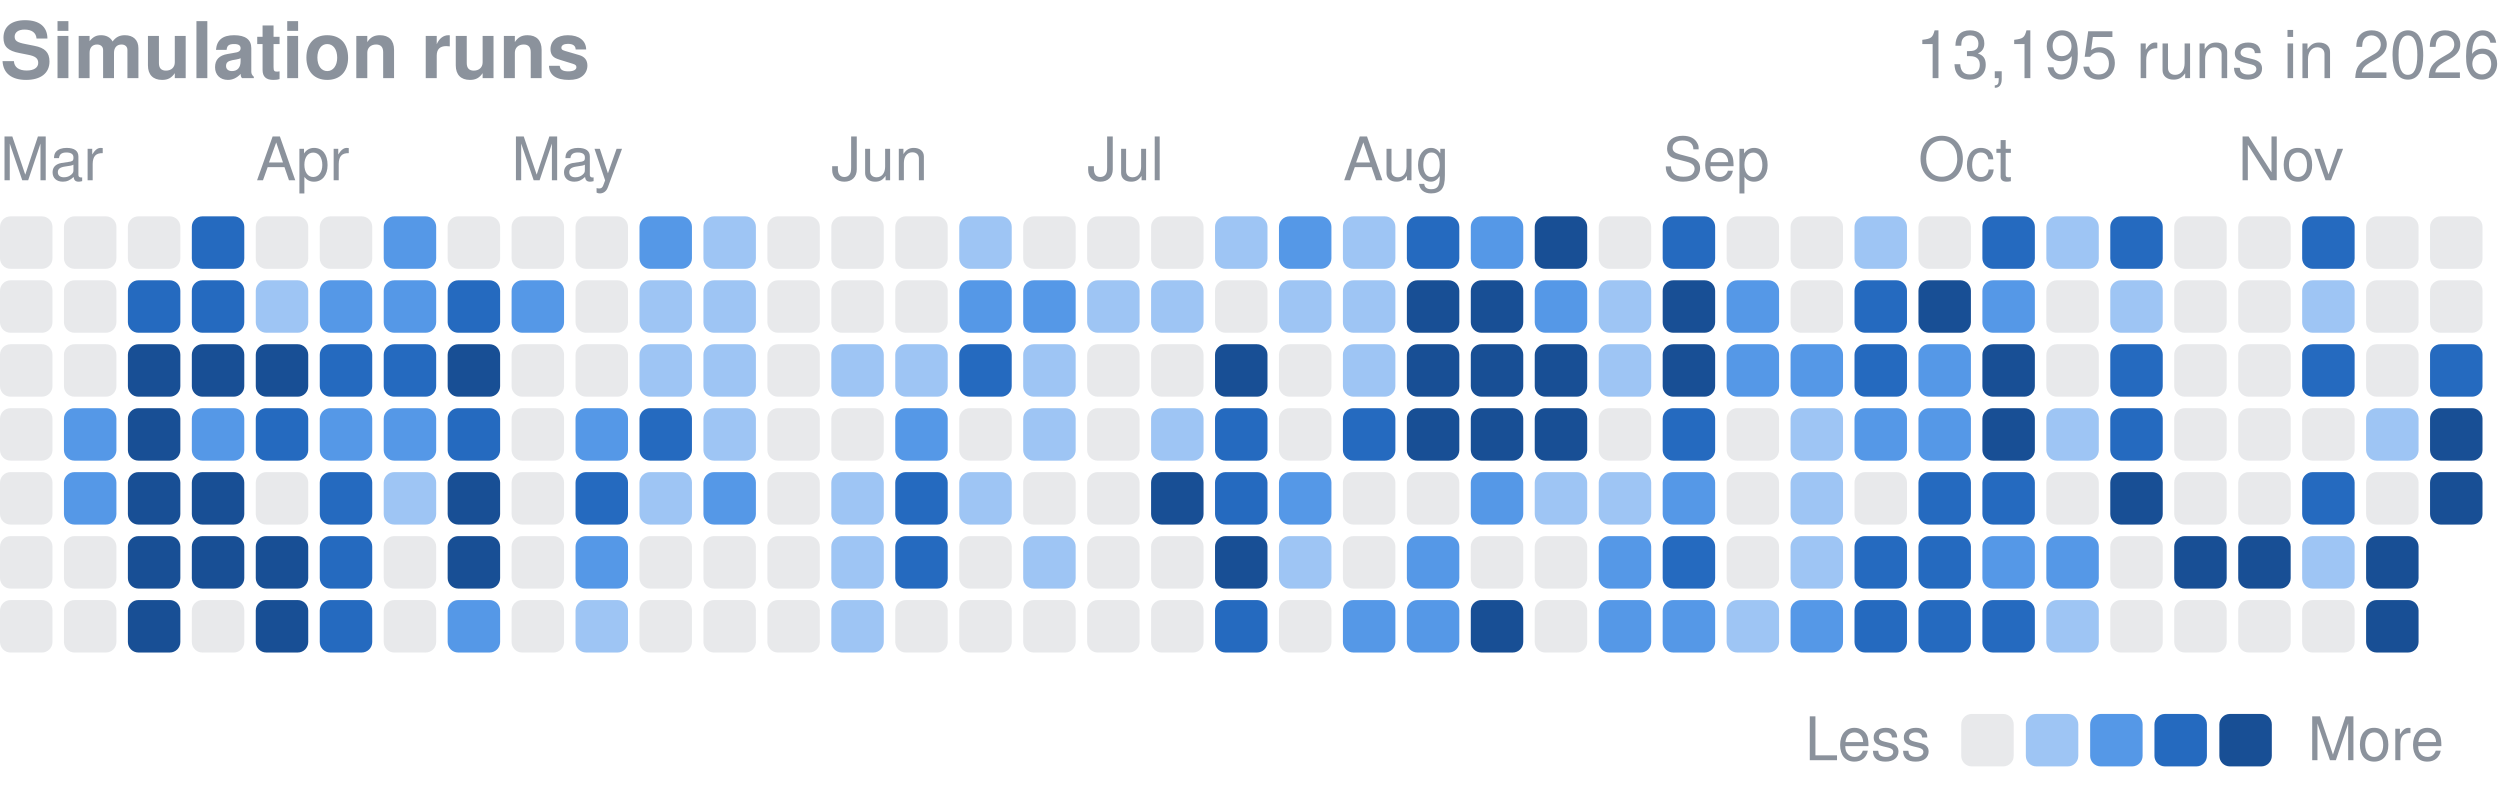
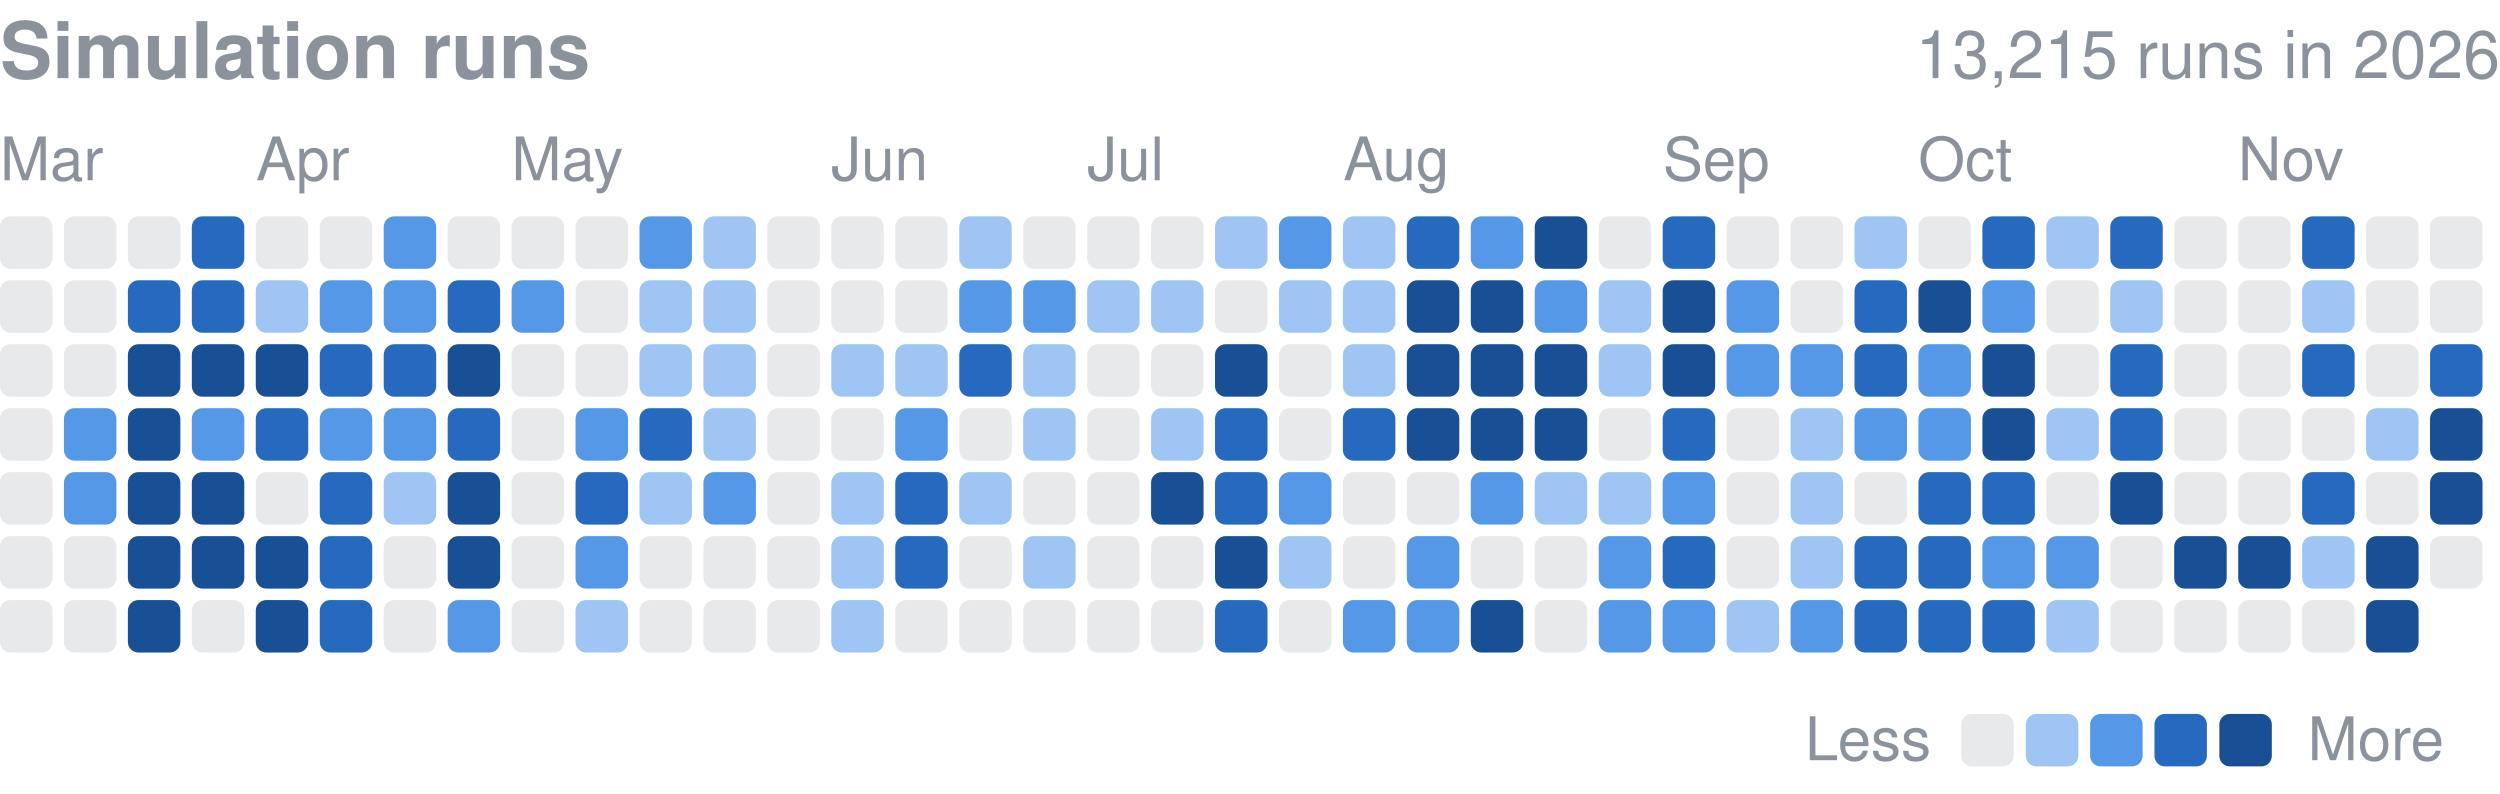
<svg xmlns="http://www.w3.org/2000/svg" width="416" height="132" viewBox="0 0 416 132" role="img" aria-label="Finished simulation runs per day in 2026">
  <style>text{font-family:-apple-system,BlinkMacSystemFont,"Segoe UI",Helvetica,Arial,sans-serif}</style>
  <text x="0" y="13" font-size="13" font-weight="600" fill="#8b929c">Simulation runs</text>
-   <text x="416" y="13" font-size="11" fill="#8b929c" text-anchor="end">13,195 runs in 2026</text>
+   <text x="416" y="13" font-size="11" fill="#8b929c" text-anchor="end">13,215 runs in 2026</text>
  <text x="0.0" y="30" font-size="10" fill="#8b929c">Mar</text>
  <text x="42.6" y="30" font-size="10" fill="#8b929c">Apr</text>
  <text x="85.1" y="30" font-size="10" fill="#8b929c">May</text>
  <text x="138.3" y="30" font-size="10" fill="#8b929c">Jun</text>
  <text x="180.9" y="30" font-size="10" fill="#8b929c">Jul</text>
  <text x="223.5" y="30" font-size="10" fill="#8b929c">Aug</text>
  <text x="276.7" y="30" font-size="10" fill="#8b929c">Sep</text>
  <text x="319.2" y="30" font-size="10" fill="#8b929c">Oct</text>
  <text x="372.4" y="30" font-size="10" fill="#8b929c">Nov</text>
  <rect x="0.00" y="36.00" width="8.73" height="8.73" rx="1.75" fill="#8b929c" opacity="0.2" />
  <rect x="0.00" y="46.64" width="8.73" height="8.73" rx="1.75" fill="#8b929c" opacity="0.2" />
  <rect x="0.00" y="57.28" width="8.73" height="8.73" rx="1.75" fill="#8b929c" opacity="0.2" />
  <rect x="0.00" y="67.92" width="8.73" height="8.73" rx="1.75" fill="#8b929c" opacity="0.2" />
  <rect x="0.00" y="78.56" width="8.73" height="8.73" rx="1.75" fill="#8b929c" opacity="0.2" />
  <rect x="0.00" y="89.21" width="8.73" height="8.73" rx="1.75" fill="#8b929c" opacity="0.2" />
  <rect x="0.00" y="99.85" width="8.73" height="8.73" rx="1.75" fill="#8b929c" opacity="0.2" />
  <rect x="10.64" y="36.00" width="8.73" height="8.73" rx="1.75" fill="#8b929c" opacity="0.2" />
  <rect x="10.64" y="46.64" width="8.73" height="8.73" rx="1.75" fill="#8b929c" opacity="0.2" />
  <rect x="10.64" y="57.28" width="8.73" height="8.73" rx="1.75" fill="#8b929c" opacity="0.2" />
  <rect x="10.64" y="67.92" width="8.73" height="8.73" rx="1.75" fill="#5598e7" />
  <rect x="10.64" y="78.56" width="8.73" height="8.73" rx="1.75" fill="#5598e7" />
  <rect x="10.64" y="89.21" width="8.73" height="8.73" rx="1.75" fill="#8b929c" opacity="0.2" />
  <rect x="10.64" y="99.85" width="8.73" height="8.73" rx="1.75" fill="#8b929c" opacity="0.2" />
  <rect x="21.28" y="36.00" width="8.73" height="8.73" rx="1.75" fill="#8b929c" opacity="0.2" />
  <rect x="21.28" y="46.64" width="8.73" height="8.73" rx="1.75" fill="#256abf" />
  <rect x="21.28" y="57.28" width="8.73" height="8.73" rx="1.75" fill="#184f95" />
  <rect x="21.28" y="67.92" width="8.73" height="8.73" rx="1.75" fill="#184f95" />
  <rect x="21.28" y="78.56" width="8.73" height="8.73" rx="1.75" fill="#184f95" />
  <rect x="21.28" y="89.21" width="8.73" height="8.73" rx="1.75" fill="#184f95" />
  <rect x="21.28" y="99.85" width="8.73" height="8.73" rx="1.75" fill="#184f95" />
  <rect x="31.92" y="36.00" width="8.73" height="8.73" rx="1.75" fill="#256abf" />
  <rect x="31.92" y="46.64" width="8.73" height="8.73" rx="1.75" fill="#256abf" />
  <rect x="31.92" y="57.28" width="8.73" height="8.73" rx="1.75" fill="#184f95" />
  <rect x="31.92" y="67.92" width="8.73" height="8.73" rx="1.75" fill="#5598e7" />
  <rect x="31.92" y="78.56" width="8.73" height="8.73" rx="1.75" fill="#184f95" />
  <rect x="31.92" y="89.21" width="8.73" height="8.73" rx="1.75" fill="#184f95" />
  <rect x="31.92" y="99.85" width="8.73" height="8.73" rx="1.75" fill="#8b929c" opacity="0.2" />
  <rect x="42.56" y="36.00" width="8.73" height="8.73" rx="1.75" fill="#8b929c" opacity="0.2" />
  <rect x="42.56" y="46.64" width="8.73" height="8.73" rx="1.75" fill="#9ec5f4" />
  <rect x="42.56" y="57.28" width="8.73" height="8.73" rx="1.75" fill="#184f95" />
  <rect x="42.56" y="67.92" width="8.73" height="8.73" rx="1.75" fill="#256abf" />
  <rect x="42.56" y="78.56" width="8.73" height="8.73" rx="1.75" fill="#8b929c" opacity="0.2" />
  <rect x="42.56" y="89.21" width="8.73" height="8.73" rx="1.75" fill="#184f95" />
  <rect x="42.56" y="99.85" width="8.73" height="8.73" rx="1.75" fill="#184f95" />
  <rect x="53.21" y="36.00" width="8.73" height="8.73" rx="1.75" fill="#8b929c" opacity="0.2" />
  <rect x="53.21" y="46.64" width="8.73" height="8.73" rx="1.75" fill="#5598e7" />
  <rect x="53.21" y="57.28" width="8.73" height="8.73" rx="1.75" fill="#256abf" />
  <rect x="53.21" y="67.92" width="8.73" height="8.73" rx="1.75" fill="#5598e7" />
  <rect x="53.21" y="78.56" width="8.73" height="8.73" rx="1.75" fill="#256abf" />
  <rect x="53.21" y="89.21" width="8.73" height="8.73" rx="1.75" fill="#256abf" />
  <rect x="53.21" y="99.85" width="8.73" height="8.73" rx="1.75" fill="#256abf" />
  <rect x="63.85" y="36.00" width="8.73" height="8.73" rx="1.75" fill="#5598e7" />
  <rect x="63.85" y="46.64" width="8.73" height="8.73" rx="1.75" fill="#5598e7" />
  <rect x="63.85" y="57.28" width="8.73" height="8.73" rx="1.75" fill="#256abf" />
  <rect x="63.85" y="67.92" width="8.73" height="8.73" rx="1.75" fill="#5598e7" />
  <rect x="63.85" y="78.56" width="8.73" height="8.73" rx="1.75" fill="#9ec5f4" />
  <rect x="63.85" y="89.21" width="8.73" height="8.73" rx="1.75" fill="#8b929c" opacity="0.2" />
  <rect x="63.85" y="99.85" width="8.73" height="8.73" rx="1.75" fill="#8b929c" opacity="0.2" />
  <rect x="74.49" y="36.00" width="8.73" height="8.73" rx="1.75" fill="#8b929c" opacity="0.2" />
  <rect x="74.49" y="46.64" width="8.73" height="8.73" rx="1.75" fill="#256abf" />
  <rect x="74.49" y="57.28" width="8.73" height="8.73" rx="1.75" fill="#184f95" />
  <rect x="74.49" y="67.92" width="8.73" height="8.73" rx="1.75" fill="#256abf" />
  <rect x="74.49" y="78.56" width="8.73" height="8.73" rx="1.75" fill="#184f95" />
  <rect x="74.49" y="89.21" width="8.73" height="8.73" rx="1.75" fill="#184f95" />
  <rect x="74.49" y="99.85" width="8.73" height="8.73" rx="1.75" fill="#5598e7" />
  <rect x="85.13" y="36.00" width="8.73" height="8.73" rx="1.75" fill="#8b929c" opacity="0.2" />
  <rect x="85.13" y="46.64" width="8.73" height="8.73" rx="1.75" fill="#5598e7" />
  <rect x="85.13" y="57.28" width="8.73" height="8.73" rx="1.75" fill="#8b929c" opacity="0.2" />
  <rect x="85.13" y="67.92" width="8.73" height="8.73" rx="1.75" fill="#8b929c" opacity="0.2" />
  <rect x="85.13" y="78.56" width="8.73" height="8.73" rx="1.75" fill="#8b929c" opacity="0.2" />
  <rect x="85.13" y="89.21" width="8.73" height="8.73" rx="1.75" fill="#8b929c" opacity="0.2" />
  <rect x="85.13" y="99.85" width="8.73" height="8.73" rx="1.75" fill="#8b929c" opacity="0.2" />
  <rect x="95.77" y="36.00" width="8.73" height="8.73" rx="1.75" fill="#8b929c" opacity="0.2" />
  <rect x="95.77" y="46.64" width="8.73" height="8.73" rx="1.75" fill="#8b929c" opacity="0.2" />
  <rect x="95.77" y="57.28" width="8.73" height="8.73" rx="1.75" fill="#8b929c" opacity="0.2" />
  <rect x="95.77" y="67.92" width="8.73" height="8.73" rx="1.75" fill="#5598e7" />
  <rect x="95.77" y="78.56" width="8.73" height="8.73" rx="1.75" fill="#256abf" />
  <rect x="95.77" y="89.21" width="8.73" height="8.73" rx="1.75" fill="#5598e7" />
  <rect x="95.77" y="99.85" width="8.73" height="8.73" rx="1.75" fill="#9ec5f4" />
  <rect x="106.41" y="36.00" width="8.73" height="8.73" rx="1.75" fill="#5598e7" />
  <rect x="106.41" y="46.64" width="8.73" height="8.73" rx="1.75" fill="#9ec5f4" />
  <rect x="106.41" y="57.28" width="8.73" height="8.73" rx="1.75" fill="#9ec5f4" />
  <rect x="106.41" y="67.92" width="8.73" height="8.73" rx="1.75" fill="#256abf" />
  <rect x="106.41" y="78.56" width="8.73" height="8.73" rx="1.75" fill="#9ec5f4" />
  <rect x="106.41" y="89.21" width="8.73" height="8.73" rx="1.75" fill="#8b929c" opacity="0.2" />
  <rect x="106.41" y="99.85" width="8.73" height="8.73" rx="1.75" fill="#8b929c" opacity="0.2" />
  <rect x="117.05" y="36.00" width="8.73" height="8.73" rx="1.75" fill="#9ec5f4" />
  <rect x="117.05" y="46.64" width="8.73" height="8.73" rx="1.75" fill="#9ec5f4" />
  <rect x="117.05" y="57.28" width="8.73" height="8.73" rx="1.75" fill="#9ec5f4" />
  <rect x="117.05" y="67.92" width="8.73" height="8.73" rx="1.75" fill="#9ec5f4" />
  <rect x="117.05" y="78.56" width="8.73" height="8.73" rx="1.75" fill="#5598e7" />
  <rect x="117.05" y="89.21" width="8.73" height="8.73" rx="1.75" fill="#8b929c" opacity="0.2" />
  <rect x="117.05" y="99.85" width="8.73" height="8.73" rx="1.75" fill="#8b929c" opacity="0.2" />
  <rect x="127.69" y="36.00" width="8.73" height="8.73" rx="1.75" fill="#8b929c" opacity="0.2" />
  <rect x="127.69" y="46.64" width="8.73" height="8.73" rx="1.75" fill="#8b929c" opacity="0.2" />
  <rect x="127.69" y="57.28" width="8.73" height="8.73" rx="1.75" fill="#8b929c" opacity="0.2" />
  <rect x="127.69" y="67.92" width="8.73" height="8.73" rx="1.75" fill="#8b929c" opacity="0.2" />
  <rect x="127.69" y="78.56" width="8.73" height="8.73" rx="1.75" fill="#8b929c" opacity="0.2" />
  <rect x="127.69" y="89.21" width="8.73" height="8.73" rx="1.75" fill="#8b929c" opacity="0.2" />
  <rect x="127.69" y="99.85" width="8.73" height="8.73" rx="1.75" fill="#8b929c" opacity="0.2" />
  <rect x="138.33" y="36.00" width="8.73" height="8.73" rx="1.75" fill="#8b929c" opacity="0.2" />
  <rect x="138.33" y="46.64" width="8.73" height="8.73" rx="1.75" fill="#8b929c" opacity="0.2" />
  <rect x="138.33" y="57.28" width="8.73" height="8.73" rx="1.75" fill="#9ec5f4" />
  <rect x="138.33" y="67.92" width="8.73" height="8.73" rx="1.75" fill="#8b929c" opacity="0.2" />
  <rect x="138.33" y="78.56" width="8.73" height="8.73" rx="1.75" fill="#9ec5f4" />
  <rect x="138.33" y="89.21" width="8.73" height="8.73" rx="1.75" fill="#9ec5f4" />
  <rect x="138.33" y="99.85" width="8.73" height="8.73" rx="1.75" fill="#9ec5f4" />
  <rect x="148.97" y="36.00" width="8.73" height="8.73" rx="1.75" fill="#8b929c" opacity="0.2" />
  <rect x="148.97" y="46.64" width="8.73" height="8.73" rx="1.75" fill="#8b929c" opacity="0.2" />
  <rect x="148.97" y="57.28" width="8.73" height="8.73" rx="1.75" fill="#9ec5f4" />
  <rect x="148.97" y="67.92" width="8.73" height="8.73" rx="1.75" fill="#5598e7" />
  <rect x="148.97" y="78.56" width="8.73" height="8.73" rx="1.75" fill="#256abf" />
  <rect x="148.97" y="89.21" width="8.73" height="8.73" rx="1.75" fill="#256abf" />
  <rect x="148.97" y="99.85" width="8.73" height="8.73" rx="1.75" fill="#8b929c" opacity="0.2" />
  <rect x="159.62" y="36.00" width="8.73" height="8.73" rx="1.75" fill="#9ec5f4" />
  <rect x="159.62" y="46.64" width="8.73" height="8.73" rx="1.75" fill="#5598e7" />
  <rect x="159.62" y="57.28" width="8.73" height="8.73" rx="1.75" fill="#256abf" />
  <rect x="159.62" y="67.92" width="8.73" height="8.73" rx="1.75" fill="#8b929c" opacity="0.2" />
  <rect x="159.62" y="78.56" width="8.73" height="8.73" rx="1.75" fill="#9ec5f4" />
  <rect x="159.62" y="89.21" width="8.73" height="8.73" rx="1.75" fill="#8b929c" opacity="0.2" />
  <rect x="159.62" y="99.85" width="8.73" height="8.73" rx="1.75" fill="#8b929c" opacity="0.2" />
  <rect x="170.26" y="36.00" width="8.73" height="8.73" rx="1.75" fill="#8b929c" opacity="0.2" />
  <rect x="170.26" y="46.64" width="8.73" height="8.73" rx="1.75" fill="#5598e7" />
  <rect x="170.26" y="57.28" width="8.73" height="8.73" rx="1.75" fill="#9ec5f4" />
  <rect x="170.26" y="67.92" width="8.73" height="8.73" rx="1.75" fill="#9ec5f4" />
  <rect x="170.26" y="78.56" width="8.73" height="8.73" rx="1.75" fill="#8b929c" opacity="0.2" />
  <rect x="170.26" y="89.21" width="8.73" height="8.73" rx="1.75" fill="#9ec5f4" />
  <rect x="170.26" y="99.85" width="8.73" height="8.73" rx="1.75" fill="#8b929c" opacity="0.2" />
  <rect x="180.90" y="36.00" width="8.73" height="8.73" rx="1.75" fill="#8b929c" opacity="0.2" />
  <rect x="180.90" y="46.64" width="8.73" height="8.73" rx="1.75" fill="#9ec5f4" />
  <rect x="180.90" y="57.28" width="8.73" height="8.73" rx="1.75" fill="#8b929c" opacity="0.2" />
  <rect x="180.90" y="67.92" width="8.73" height="8.73" rx="1.75" fill="#8b929c" opacity="0.2" />
  <rect x="180.90" y="78.56" width="8.73" height="8.73" rx="1.75" fill="#8b929c" opacity="0.2" />
  <rect x="180.90" y="89.21" width="8.73" height="8.73" rx="1.75" fill="#8b929c" opacity="0.2" />
  <rect x="180.90" y="99.85" width="8.73" height="8.73" rx="1.75" fill="#8b929c" opacity="0.2" />
  <rect x="191.54" y="36.00" width="8.73" height="8.73" rx="1.75" fill="#8b929c" opacity="0.2" />
  <rect x="191.54" y="46.64" width="8.73" height="8.73" rx="1.75" fill="#9ec5f4" />
  <rect x="191.54" y="57.28" width="8.73" height="8.73" rx="1.75" fill="#8b929c" opacity="0.2" />
  <rect x="191.54" y="67.92" width="8.73" height="8.73" rx="1.75" fill="#9ec5f4" />
  <rect x="191.54" y="78.56" width="8.73" height="8.73" rx="1.75" fill="#184f95" />
  <rect x="191.54" y="89.21" width="8.73" height="8.73" rx="1.75" fill="#8b929c" opacity="0.2" />
  <rect x="191.54" y="99.85" width="8.73" height="8.73" rx="1.75" fill="#8b929c" opacity="0.2" />
  <rect x="202.18" y="36.00" width="8.73" height="8.73" rx="1.75" fill="#9ec5f4" />
  <rect x="202.18" y="46.64" width="8.73" height="8.73" rx="1.75" fill="#8b929c" opacity="0.2" />
  <rect x="202.18" y="57.28" width="8.73" height="8.73" rx="1.75" fill="#184f95" />
  <rect x="202.18" y="67.92" width="8.73" height="8.73" rx="1.75" fill="#256abf" />
  <rect x="202.18" y="78.56" width="8.73" height="8.73" rx="1.75" fill="#256abf" />
  <rect x="202.18" y="89.21" width="8.73" height="8.73" rx="1.75" fill="#184f95" />
  <rect x="202.18" y="99.85" width="8.73" height="8.73" rx="1.75" fill="#256abf" />
  <rect x="212.82" y="36.00" width="8.73" height="8.73" rx="1.75" fill="#5598e7" />
  <rect x="212.82" y="46.64" width="8.73" height="8.73" rx="1.75" fill="#9ec5f4" />
  <rect x="212.82" y="57.28" width="8.73" height="8.73" rx="1.75" fill="#8b929c" opacity="0.2" />
  <rect x="212.82" y="67.92" width="8.73" height="8.73" rx="1.75" fill="#8b929c" opacity="0.2" />
  <rect x="212.82" y="78.56" width="8.73" height="8.73" rx="1.75" fill="#5598e7" />
  <rect x="212.82" y="89.21" width="8.73" height="8.73" rx="1.75" fill="#9ec5f4" />
  <rect x="212.82" y="99.85" width="8.73" height="8.73" rx="1.75" fill="#8b929c" opacity="0.2" />
  <rect x="223.46" y="36.00" width="8.73" height="8.73" rx="1.75" fill="#9ec5f4" />
  <rect x="223.46" y="46.64" width="8.73" height="8.73" rx="1.75" fill="#9ec5f4" />
  <rect x="223.46" y="57.28" width="8.73" height="8.73" rx="1.75" fill="#9ec5f4" />
  <rect x="223.46" y="67.92" width="8.73" height="8.73" rx="1.75" fill="#256abf" />
  <rect x="223.46" y="78.56" width="8.73" height="8.73" rx="1.75" fill="#8b929c" opacity="0.2" />
  <rect x="223.46" y="89.21" width="8.73" height="8.73" rx="1.75" fill="#8b929c" opacity="0.2" />
  <rect x="223.46" y="99.85" width="8.73" height="8.73" rx="1.75" fill="#5598e7" />
  <rect x="234.10" y="36.00" width="8.73" height="8.73" rx="1.75" fill="#256abf" />
  <rect x="234.10" y="46.64" width="8.73" height="8.73" rx="1.75" fill="#184f95" />
  <rect x="234.10" y="57.28" width="8.73" height="8.73" rx="1.75" fill="#184f95" />
  <rect x="234.10" y="67.92" width="8.73" height="8.73" rx="1.75" fill="#184f95" />
  <rect x="234.10" y="78.56" width="8.73" height="8.73" rx="1.75" fill="#8b929c" opacity="0.2" />
  <rect x="234.10" y="89.21" width="8.73" height="8.73" rx="1.75" fill="#5598e7" />
  <rect x="234.10" y="99.85" width="8.73" height="8.73" rx="1.75" fill="#5598e7" />
  <rect x="244.74" y="36.00" width="8.73" height="8.73" rx="1.75" fill="#5598e7" />
  <rect x="244.74" y="46.64" width="8.73" height="8.73" rx="1.75" fill="#184f95" />
  <rect x="244.74" y="57.28" width="8.73" height="8.73" rx="1.75" fill="#184f95" />
  <rect x="244.74" y="67.92" width="8.73" height="8.73" rx="1.75" fill="#184f95" />
  <rect x="244.74" y="78.56" width="8.73" height="8.73" rx="1.75" fill="#5598e7" />
  <rect x="244.74" y="89.21" width="8.73" height="8.73" rx="1.75" fill="#8b929c" opacity="0.2" />
  <rect x="244.74" y="99.85" width="8.73" height="8.73" rx="1.75" fill="#184f95" />
  <rect x="255.38" y="36.00" width="8.73" height="8.73" rx="1.75" fill="#184f95" />
  <rect x="255.38" y="46.64" width="8.73" height="8.73" rx="1.75" fill="#5598e7" />
  <rect x="255.38" y="57.28" width="8.73" height="8.73" rx="1.75" fill="#184f95" />
  <rect x="255.38" y="67.92" width="8.73" height="8.73" rx="1.75" fill="#184f95" />
  <rect x="255.38" y="78.56" width="8.73" height="8.73" rx="1.75" fill="#9ec5f4" />
  <rect x="255.38" y="89.21" width="8.73" height="8.73" rx="1.75" fill="#8b929c" opacity="0.2" />
  <rect x="255.38" y="99.85" width="8.73" height="8.73" rx="1.75" fill="#8b929c" opacity="0.2" />
  <rect x="266.03" y="36.00" width="8.73" height="8.73" rx="1.75" fill="#8b929c" opacity="0.2" />
  <rect x="266.03" y="46.64" width="8.73" height="8.73" rx="1.75" fill="#9ec5f4" />
  <rect x="266.03" y="57.28" width="8.73" height="8.73" rx="1.75" fill="#9ec5f4" />
  <rect x="266.03" y="67.92" width="8.73" height="8.73" rx="1.75" fill="#8b929c" opacity="0.2" />
  <rect x="266.03" y="78.56" width="8.73" height="8.73" rx="1.75" fill="#9ec5f4" />
  <rect x="266.03" y="89.21" width="8.73" height="8.73" rx="1.75" fill="#5598e7" />
  <rect x="266.03" y="99.85" width="8.73" height="8.73" rx="1.75" fill="#5598e7" />
  <rect x="276.67" y="36.00" width="8.73" height="8.73" rx="1.75" fill="#256abf" />
  <rect x="276.67" y="46.64" width="8.73" height="8.73" rx="1.75" fill="#184f95" />
  <rect x="276.67" y="57.28" width="8.73" height="8.73" rx="1.75" fill="#184f95" />
  <rect x="276.67" y="67.92" width="8.73" height="8.73" rx="1.75" fill="#256abf" />
  <rect x="276.67" y="78.56" width="8.73" height="8.73" rx="1.75" fill="#5598e7" />
  <rect x="276.67" y="89.21" width="8.73" height="8.73" rx="1.75" fill="#256abf" />
  <rect x="276.67" y="99.85" width="8.73" height="8.73" rx="1.75" fill="#5598e7" />
  <rect x="287.31" y="36.00" width="8.73" height="8.73" rx="1.75" fill="#8b929c" opacity="0.2" />
  <rect x="287.31" y="46.64" width="8.73" height="8.73" rx="1.75" fill="#5598e7" />
  <rect x="287.31" y="57.28" width="8.73" height="8.73" rx="1.75" fill="#5598e7" />
  <rect x="287.31" y="67.92" width="8.73" height="8.73" rx="1.75" fill="#8b929c" opacity="0.2" />
  <rect x="287.31" y="78.56" width="8.73" height="8.73" rx="1.75" fill="#8b929c" opacity="0.2" />
  <rect x="287.31" y="89.21" width="8.73" height="8.73" rx="1.75" fill="#8b929c" opacity="0.2" />
  <rect x="287.31" y="99.85" width="8.73" height="8.73" rx="1.75" fill="#9ec5f4" />
  <rect x="297.95" y="36.00" width="8.73" height="8.73" rx="1.75" fill="#8b929c" opacity="0.2" />
  <rect x="297.95" y="46.64" width="8.73" height="8.73" rx="1.75" fill="#8b929c" opacity="0.2" />
  <rect x="297.95" y="57.28" width="8.73" height="8.73" rx="1.75" fill="#5598e7" />
  <rect x="297.95" y="67.92" width="8.73" height="8.73" rx="1.75" fill="#9ec5f4" />
  <rect x="297.95" y="78.56" width="8.73" height="8.73" rx="1.75" fill="#9ec5f4" />
  <rect x="297.95" y="89.21" width="8.73" height="8.73" rx="1.75" fill="#9ec5f4" />
  <rect x="297.95" y="99.85" width="8.73" height="8.73" rx="1.75" fill="#5598e7" />
  <rect x="308.59" y="36.00" width="8.73" height="8.73" rx="1.75" fill="#9ec5f4" />
  <rect x="308.59" y="46.64" width="8.73" height="8.73" rx="1.75" fill="#256abf" />
  <rect x="308.59" y="57.28" width="8.73" height="8.73" rx="1.75" fill="#256abf" />
  <rect x="308.59" y="67.92" width="8.73" height="8.73" rx="1.75" fill="#5598e7" />
  <rect x="308.59" y="78.56" width="8.73" height="8.73" rx="1.75" fill="#8b929c" opacity="0.2" />
  <rect x="308.59" y="89.21" width="8.73" height="8.73" rx="1.75" fill="#256abf" />
  <rect x="308.59" y="99.85" width="8.73" height="8.73" rx="1.75" fill="#256abf" />
  <rect x="319.23" y="36.00" width="8.73" height="8.73" rx="1.75" fill="#8b929c" opacity="0.2" />
  <rect x="319.23" y="46.64" width="8.73" height="8.73" rx="1.75" fill="#184f95" />
  <rect x="319.23" y="57.28" width="8.73" height="8.73" rx="1.75" fill="#5598e7" />
  <rect x="319.23" y="67.92" width="8.73" height="8.73" rx="1.75" fill="#5598e7" />
  <rect x="319.23" y="78.56" width="8.73" height="8.73" rx="1.75" fill="#256abf" />
  <rect x="319.23" y="89.21" width="8.73" height="8.73" rx="1.75" fill="#256abf" />
  <rect x="319.23" y="99.85" width="8.73" height="8.73" rx="1.75" fill="#256abf" />
  <rect x="329.87" y="36.00" width="8.73" height="8.73" rx="1.75" fill="#256abf" />
  <rect x="329.87" y="46.64" width="8.73" height="8.73" rx="1.75" fill="#5598e7" />
  <rect x="329.87" y="57.28" width="8.73" height="8.73" rx="1.75" fill="#184f95" />
  <rect x="329.87" y="67.92" width="8.73" height="8.73" rx="1.75" fill="#184f95" />
  <rect x="329.87" y="78.56" width="8.73" height="8.73" rx="1.75" fill="#256abf" />
  <rect x="329.87" y="89.21" width="8.73" height="8.73" rx="1.75" fill="#5598e7" />
  <rect x="329.87" y="99.85" width="8.73" height="8.73" rx="1.75" fill="#256abf" />
  <rect x="340.51" y="36.00" width="8.73" height="8.73" rx="1.75" fill="#9ec5f4" />
  <rect x="340.51" y="46.64" width="8.73" height="8.73" rx="1.75" fill="#8b929c" opacity="0.2" />
  <rect x="340.51" y="57.28" width="8.73" height="8.73" rx="1.75" fill="#8b929c" opacity="0.2" />
  <rect x="340.51" y="67.92" width="8.73" height="8.73" rx="1.75" fill="#9ec5f4" />
  <rect x="340.51" y="78.56" width="8.73" height="8.73" rx="1.75" fill="#8b929c" opacity="0.2" />
  <rect x="340.51" y="89.21" width="8.73" height="8.73" rx="1.75" fill="#5598e7" />
  <rect x="340.51" y="99.85" width="8.73" height="8.73" rx="1.75" fill="#9ec5f4" />
  <rect x="351.15" y="36.00" width="8.73" height="8.73" rx="1.75" fill="#256abf" />
  <rect x="351.15" y="46.64" width="8.73" height="8.73" rx="1.75" fill="#9ec5f4" />
  <rect x="351.15" y="57.28" width="8.73" height="8.73" rx="1.75" fill="#256abf" />
  <rect x="351.15" y="67.92" width="8.73" height="8.73" rx="1.75" fill="#256abf" />
  <rect x="351.15" y="78.56" width="8.73" height="8.73" rx="1.75" fill="#184f95" />
  <rect x="351.15" y="89.21" width="8.73" height="8.73" rx="1.75" fill="#8b929c" opacity="0.2" />
  <rect x="351.15" y="99.85" width="8.73" height="8.73" rx="1.75" fill="#8b929c" opacity="0.2" />
  <rect x="361.79" y="36.00" width="8.73" height="8.73" rx="1.75" fill="#8b929c" opacity="0.2" />
  <rect x="361.79" y="46.64" width="8.73" height="8.73" rx="1.75" fill="#8b929c" opacity="0.2" />
  <rect x="361.79" y="57.28" width="8.73" height="8.73" rx="1.75" fill="#8b929c" opacity="0.2" />
  <rect x="361.79" y="67.92" width="8.73" height="8.73" rx="1.75" fill="#8b929c" opacity="0.2" />
  <rect x="361.79" y="78.56" width="8.73" height="8.73" rx="1.75" fill="#8b929c" opacity="0.2" />
  <rect x="361.79" y="89.21" width="8.73" height="8.73" rx="1.75" fill="#184f95" />
  <rect x="361.79" y="99.85" width="8.73" height="8.73" rx="1.75" fill="#8b929c" opacity="0.2" />
  <rect x="372.44" y="36.00" width="8.73" height="8.73" rx="1.75" fill="#8b929c" opacity="0.2" />
  <rect x="372.44" y="46.64" width="8.73" height="8.73" rx="1.75" fill="#8b929c" opacity="0.2" />
  <rect x="372.44" y="57.28" width="8.73" height="8.73" rx="1.75" fill="#8b929c" opacity="0.2" />
  <rect x="372.44" y="67.92" width="8.73" height="8.73" rx="1.75" fill="#8b929c" opacity="0.2" />
  <rect x="372.44" y="78.56" width="8.73" height="8.73" rx="1.75" fill="#8b929c" opacity="0.2" />
  <rect x="372.44" y="89.21" width="8.73" height="8.73" rx="1.75" fill="#184f95" />
  <rect x="372.44" y="99.85" width="8.73" height="8.73" rx="1.75" fill="#8b929c" opacity="0.2" />
  <rect x="383.08" y="36.00" width="8.73" height="8.73" rx="1.75" fill="#256abf" />
  <rect x="383.08" y="46.64" width="8.73" height="8.73" rx="1.75" fill="#9ec5f4" />
  <rect x="383.08" y="57.28" width="8.73" height="8.73" rx="1.75" fill="#256abf" />
  <rect x="383.08" y="67.92" width="8.73" height="8.73" rx="1.75" fill="#8b929c" opacity="0.2" />
  <rect x="383.08" y="78.56" width="8.73" height="8.73" rx="1.75" fill="#256abf" />
  <rect x="383.08" y="89.21" width="8.73" height="8.73" rx="1.75" fill="#9ec5f4" />
  <rect x="383.08" y="99.85" width="8.73" height="8.73" rx="1.75" fill="#8b929c" opacity="0.2" />
  <rect x="393.72" y="36.00" width="8.73" height="8.73" rx="1.75" fill="#8b929c" opacity="0.2" />
  <rect x="393.72" y="46.64" width="8.73" height="8.73" rx="1.75" fill="#8b929c" opacity="0.2" />
  <rect x="393.72" y="57.28" width="8.73" height="8.73" rx="1.75" fill="#8b929c" opacity="0.2" />
  <rect x="393.72" y="67.92" width="8.73" height="8.73" rx="1.75" fill="#9ec5f4" />
  <rect x="393.72" y="78.56" width="8.73" height="8.73" rx="1.75" fill="#8b929c" opacity="0.2" />
  <rect x="393.72" y="89.21" width="8.73" height="8.73" rx="1.75" fill="#184f95" />
  <rect x="393.72" y="99.85" width="8.73" height="8.73" rx="1.75" fill="#184f95" />
  <rect x="404.36" y="36.00" width="8.73" height="8.73" rx="1.75" fill="#8b929c" opacity="0.2" />
  <rect x="404.36" y="46.64" width="8.73" height="8.73" rx="1.75" fill="#8b929c" opacity="0.2" />
  <rect x="404.36" y="57.28" width="8.73" height="8.73" rx="1.75" fill="#256abf" />
  <rect x="404.36" y="67.92" width="8.73" height="8.73" rx="1.75" fill="#184f95" />
  <rect x="404.36" y="78.56" width="8.73" height="8.73" rx="1.75" fill="#184f95" />
+   <rect x="404.36" y="89.21" width="8.73" height="8.73" rx="1.75" fill="#8b929c" opacity="0.2" />
  <text x="300.35" y="126.5" font-size="10" fill="#8b929c">Less</text>
  <rect x="326.35" y="118.8" width="8.73" height="8.73" rx="1.75" fill="#8b929c" opacity="0.2" />
  <rect x="337.1" y="118.8" width="8.73" height="8.73" rx="1.75" fill="#9ec5f4" />
  <rect x="347.8" y="118.8" width="8.73" height="8.73" rx="1.75" fill="#5598e7" />
  <rect x="358.5" y="118.8" width="8.73" height="8.73" rx="1.75" fill="#256abf" />
  <rect x="369.3" y="118.8" width="8.73" height="8.73" rx="1.75" fill="#184f95" />
  <text x="384.0" y="126.5" font-size="10" fill="#8b929c">More</text>
</svg>
